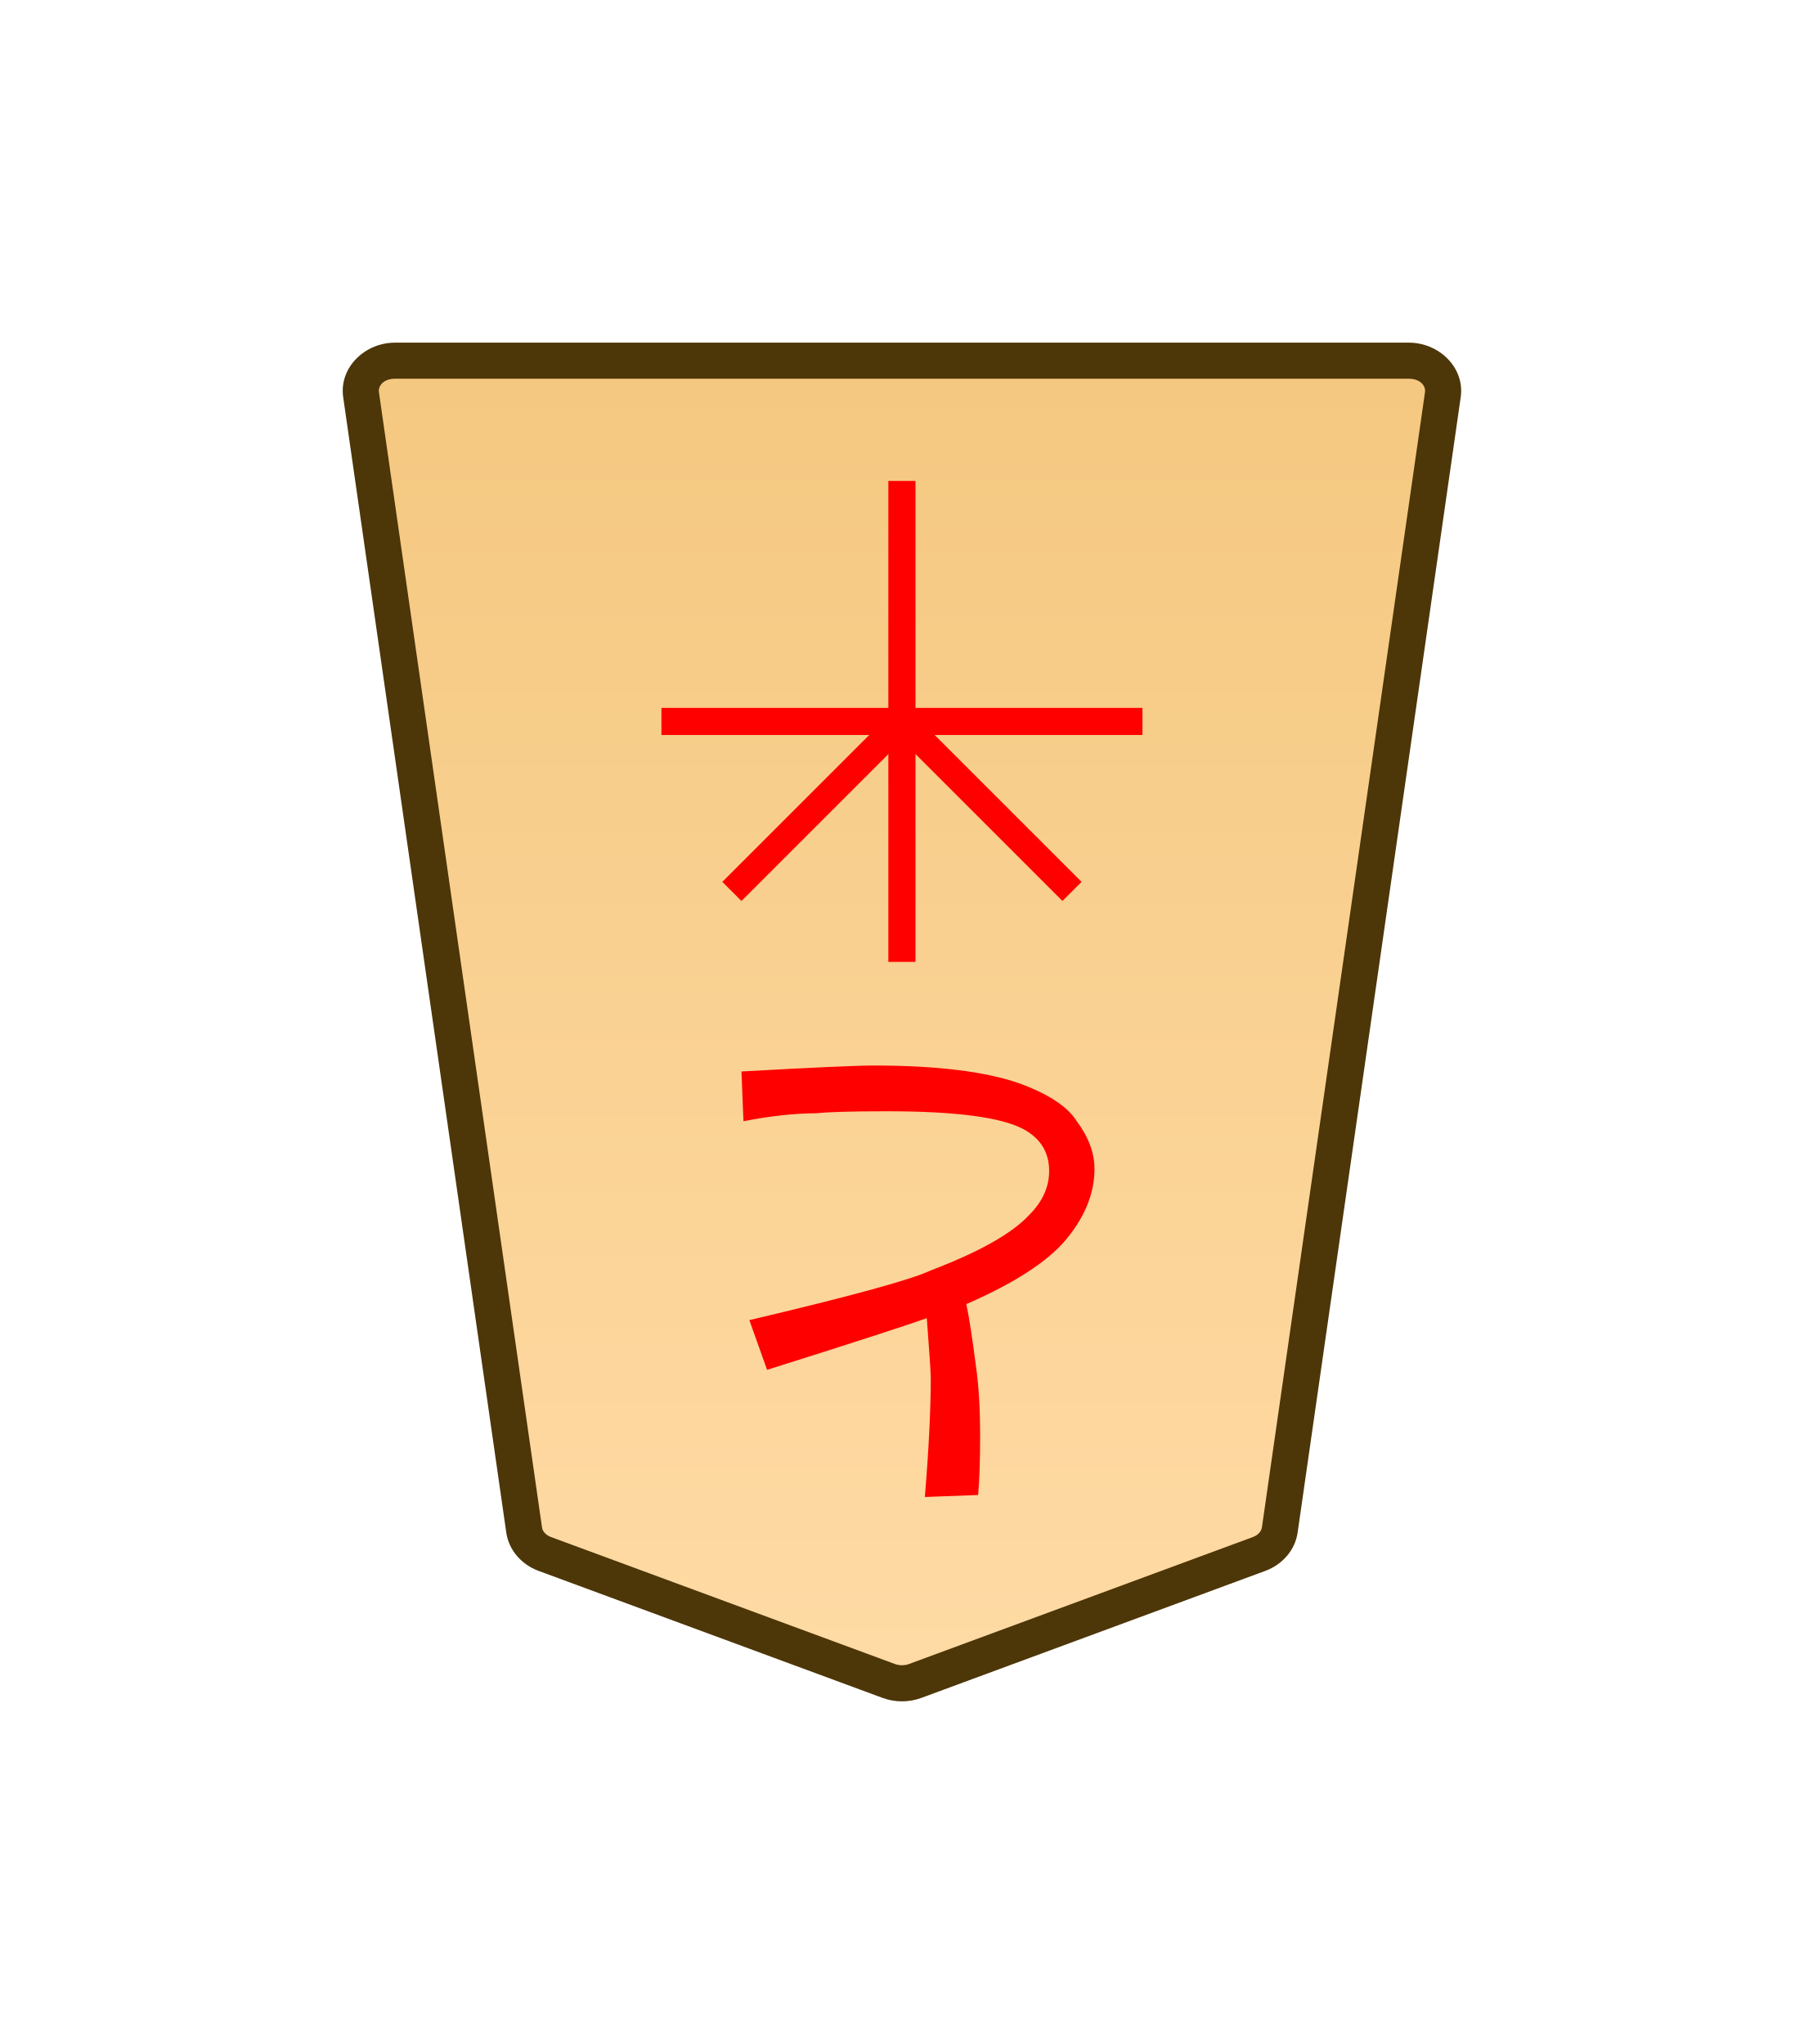
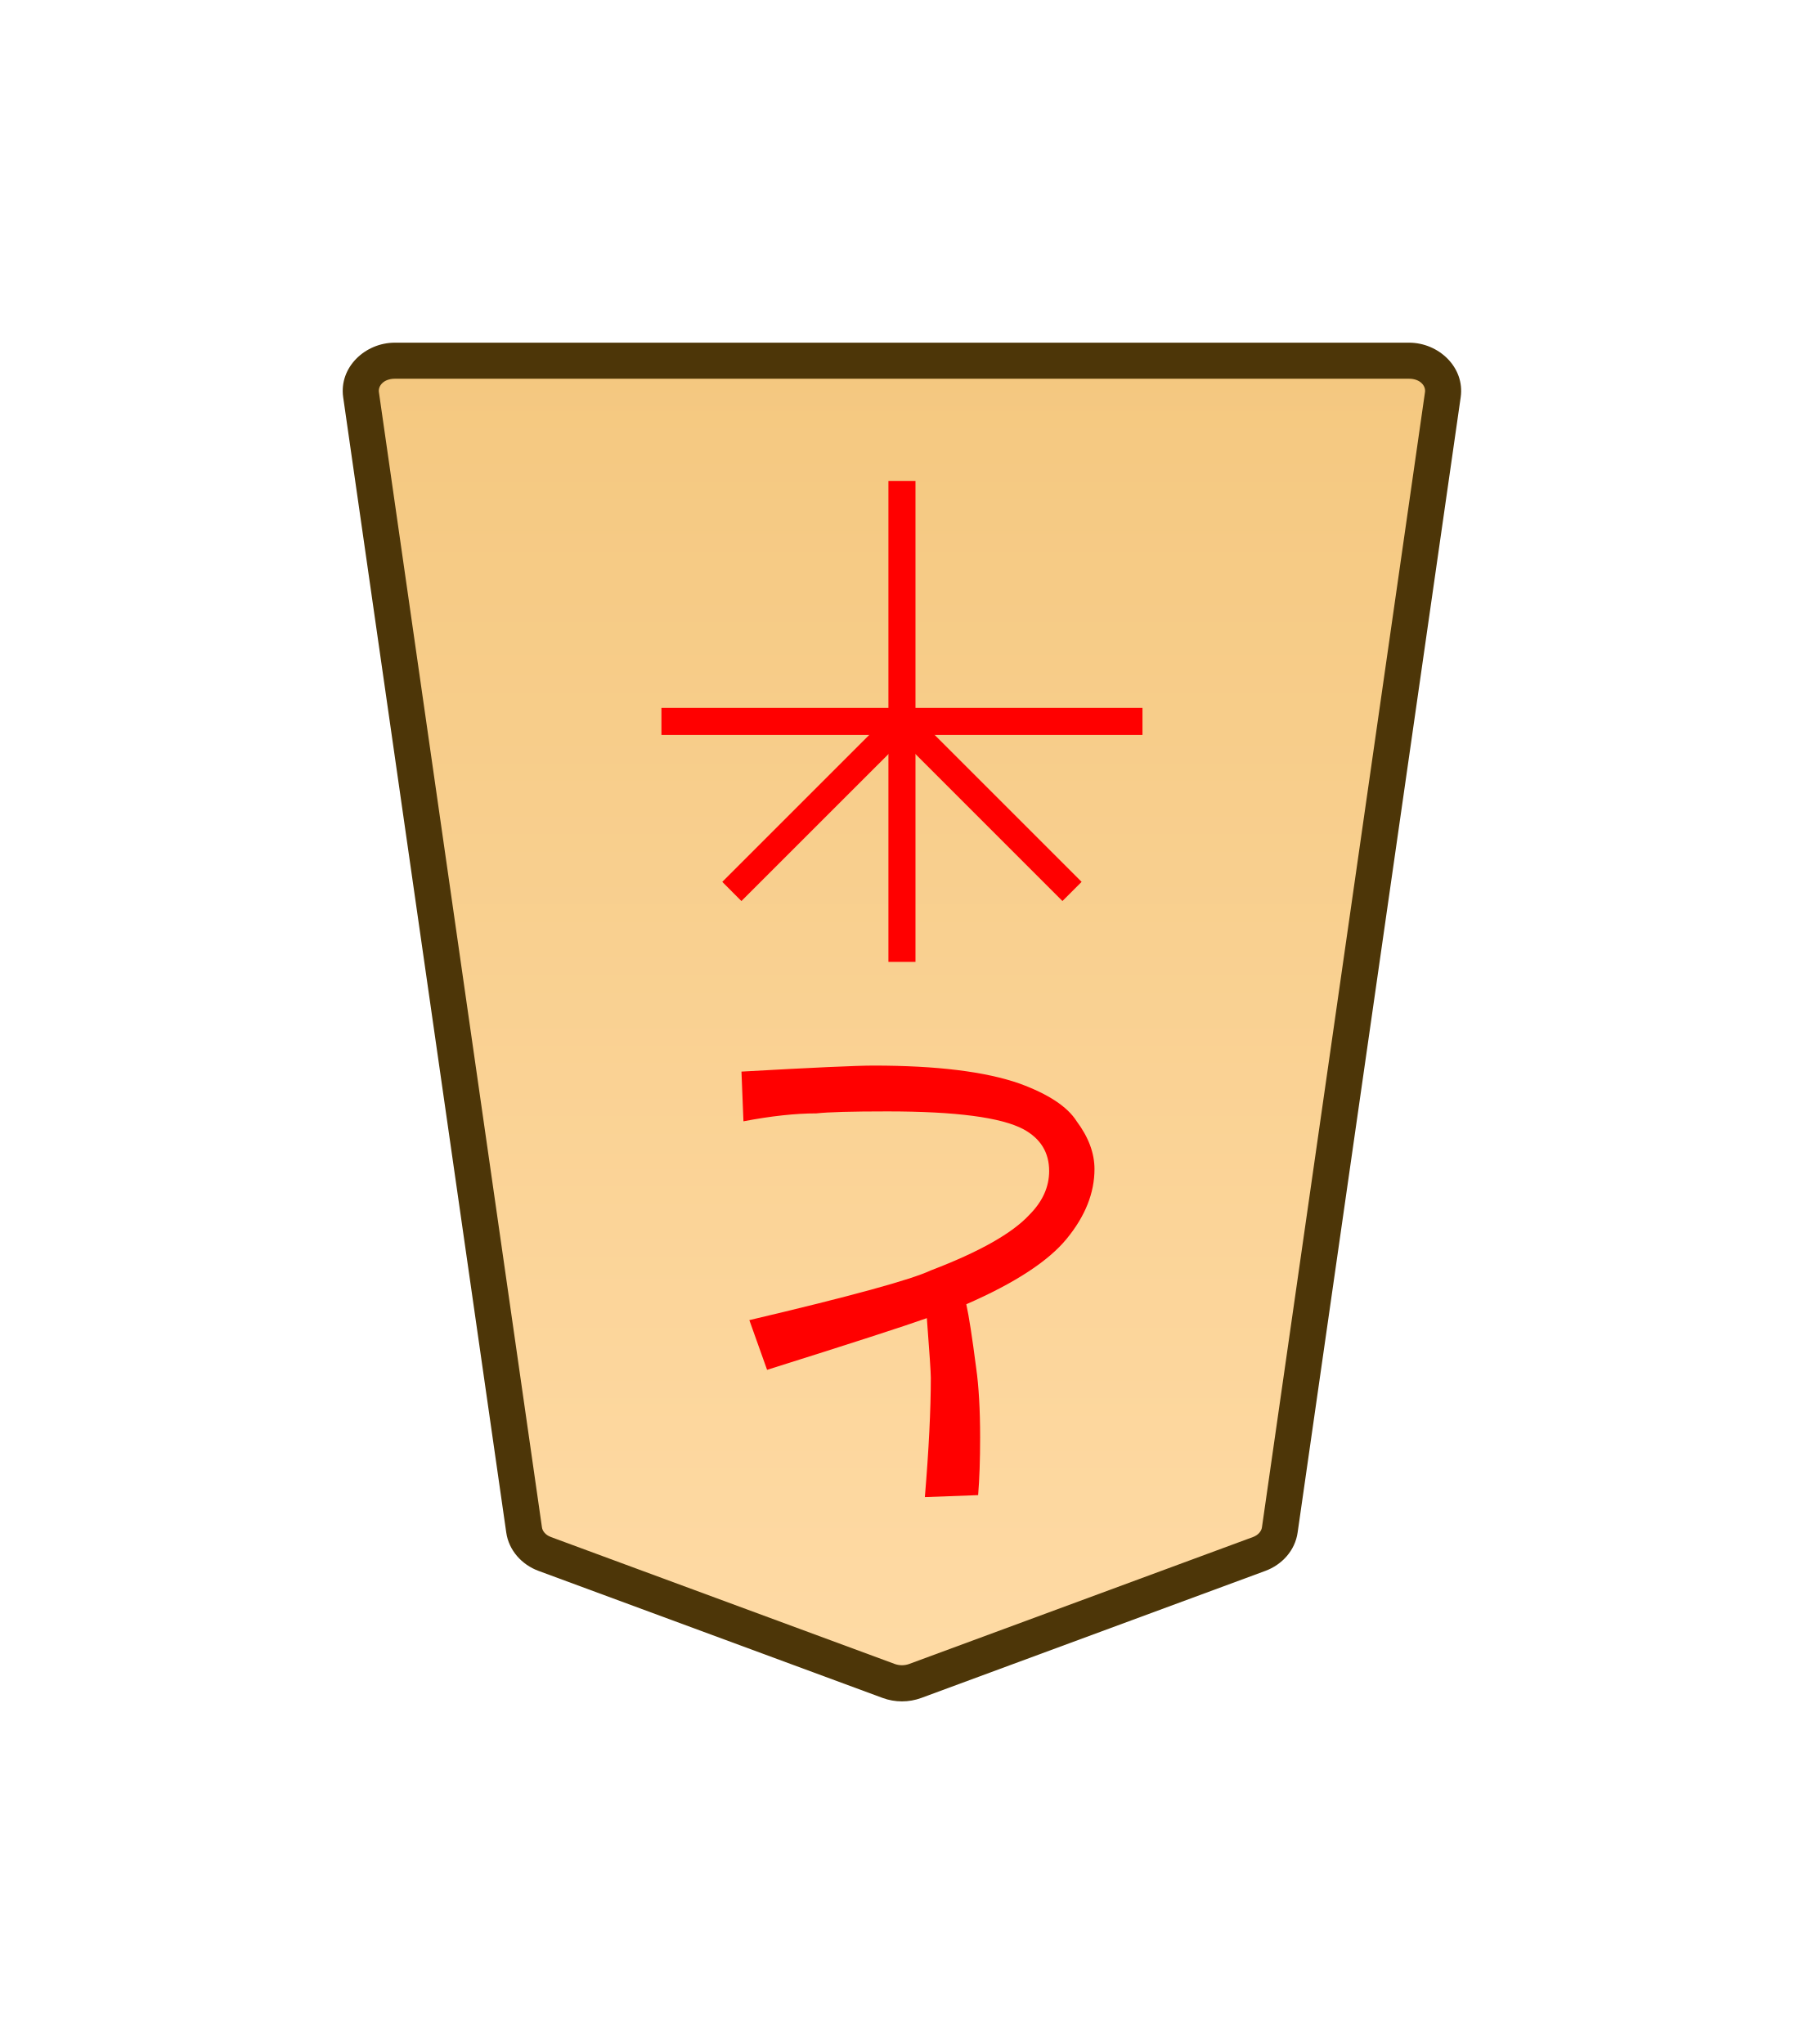
- <svg xmlns="http://www.w3.org/2000/svg" xmlns:xlink="http://www.w3.org/1999/xlink" width="30mm" height="34mm" viewBox="0 0 30 34" version="1.1" id="svg1">
-   <defs id="defs1">
-     <linearGradient id="linearGradient22">
-       <stop style="stop-color:#ffdba6;stop-opacity:1;" offset="0" id="stop21" />
-       <stop style="stop-color:#f2c478;stop-opacity:1;" offset="1" id="stop22" />
+ <svg xmlns="http://www.w3.org/2000/svg" xmlns:xlink="http://www.w3.org/1999/xlink" width="30mm" height="34mm" viewBox="0 0 30 34">
+   <defs>
+     <linearGradient id="a">
+       <stop offset="0" style="stop-color:#ffdba6;stop-opacity:1" />
+       <stop offset="1" style="stop-color:#f2c478;stop-opacity:1" />
    </linearGradient>
-     <clipPath clipPathUnits="userSpaceOnUse" id="clipPath1350">
-       <path d="M 0,2834.646 H 2834.646 V 0 H 0 Z" transform="translate(-101.8765,-1470.752)" id="path1350" />
+     <linearGradient xlink:href="#a" id="c" x1="289.069" x2="289.07" y1="220.195" y2="143.722" gradientTransform="translate(-2279.056 -212.603)" gradientUnits="userSpaceOnUse" />
+     <clipPath id="b" clipPathUnits="userSpaceOnUse">
+       <path d="M-101.876 1363.894H2732.77v-2834.646H-101.876Z" />
    </clipPath>
-     <linearGradient xlink:href="#linearGradient22" id="linearGradient5322" gradientUnits="userSpaceOnUse" gradientTransform="translate(-2279.056,-212.6033)" x1="289.069" y1="220.195" x2="289.07" y2="143.722" />
  </defs>
-   <g id="layer1" transform="translate(-108)">
-     <g id="path12" clip-path="url(#clipPath1350)" transform="matrix(-0.3527778,0,0,0.3527778,117.0602,25.84864)">
-       <path style="color:#000000;fill:url(#linearGradient5322);stroke-miterlimit:10;-inkscape-stroke:none" d="m 0,0 -16.217,5.989 c -0.397,0.146 -0.844,0.146 -1.241,0 L -33.674,0 c -0.531,-0.196 -0.903,-0.628 -0.975,-1.131 l -7.687,-53.534 c -0.122,-0.848 0.627,-1.599 1.595,-1.599 h 23.904 23.903 c 0.969,0 1.717,0.751 1.596,1.599 L 0.975,-1.131 C 0.902,-0.628 0.531,-0.196 0,0" id="path139" />
-       <path style="color:#000000;fill:#4d3608;stroke-miterlimit:10;-inkscape-stroke:none" d="m -40.74,-57.115 c -1.407,0 -2.638,1.168 -2.438,2.57 l 7.688,53.535 c 0.121,0.842 0.731,1.515 1.521,1.807 l 16.217,5.99 c 0.591,0.217 1.237,0.217 1.828,0 L 0.295,0.797 C 1.086,0.505 1.695,-0.17 1.816,-1.01 L 9.504,-54.545 C 9.704,-55.948 8.475,-57.115 7.066,-57.115 H -16.838 Z m 0,1.701 h 23.902 23.904 c 0.53,0 0.796,0.336 0.754,0.629 l -7.688,53.531 C 0.109,-1.088 -0.024,-0.897 -0.295,-0.797 L -16.512,5.191 c -0.203,0.074 -0.45,0.074 -0.652,0 L -33.379,-0.797 c -0.271,-0.1 -0.404,-0.291 -0.428,-0.455 l -7.688,-53.533 c -0.042,-0.292 0.226,-0.629 0.754,-0.629 z" id="path140" />
-     </g>
-     <path style="fill:#ff0000;stroke-width:0.354" d="m 123.414,21.926 q -0.558,0.198 -2.657,0.86 l -0.295,-0.827 q 2.526,-0.595 3.018,-0.827 1.214,-0.463 1.64,-0.926 0.328,-0.331 0.328,-0.728 0,-0.463 -0.426,-0.695 -0.558,-0.298 -2.263,-0.298 -0.886,0 -1.181,0.033 -0.525,0 -1.214,0.132 l -0.033,-0.827 q 1.771,-0.099 2.198,-0.099 1.574,0 2.427,0.298 0.722,0.265 0.951,0.628 0.295,0.397 0.295,0.794 0,0.595 -0.459,1.158 -0.459,0.562 -1.673,1.091 0.066,0.298 0.164,1.058 0.066,0.463 0.066,1.158 0,0.562 -0.033,0.959 l -0.886,0.033 q 0.098,-1.191 0.098,-1.984 0,-0.132 -0.066,-0.992 z" id="text12" aria-label="と" />
-     <path style="color:#000000;fill:#ff0000;stroke-width:0.353;stroke-miterlimit:10;-inkscape-stroke:none" d="m 123.225,8 v 8 h -0.451 V 8 Z" id="path13" />
-     <path style="color:#000000;fill:#ff0000;stroke-width:0.353;stroke-miterlimit:10;-inkscape-stroke:none" d="m 127,11.775 v 0.451 H 119 v -0.451 z" id="path14" />
-     <path style="color:#000000;fill:#ff0000;stroke-width:0.353;stroke-miterlimit:10;-inkscape-stroke:none" d="m 123.159,11.841 2.828,2.828 -0.318,0.318 -2.828,-2.828 z" id="path15" />
-     <path style="color:#000000;fill:#ff0000;stroke-width:0.353;stroke-miterlimit:10;-inkscape-stroke:none" d="m 122.841,11.841 0.318,0.318 -2.828,2.828 -0.318,-0.318 z" id="path16" />
+   <g clip-path="url(#b)" transform="matrix(-.35278 0 0 .35278 9.06 25.849)">
+     <path d="m0 0-16.217 5.989a1.8 1.8 0 0 1-1.241 0L-33.674 0c-.531-.196-.903-.628-.975-1.131l-7.687-53.534c-.122-.848.627-1.599 1.595-1.599H7.066c.969 0 1.717.751 1.596 1.599L.975-1.131C.902-.628.531-.196 0 0" style="color:#000;fill:url(#c);stroke-miterlimit:10;-inkscape-stroke:none" />
+     <path d="M-40.74-57.115c-1.407 0-2.638 1.167-2.438 2.57L-35.49-1.01c.12.842.73 1.515 1.521 1.807l16.217 5.99a2.64 2.64 0 0 0 1.828 0L.295.797c.791-.292 1.4-.967 1.521-1.807l7.688-53.535c.2-1.403-1.03-2.57-2.438-2.57h-23.904Zm0 1.7H7.066c.53 0 .796.337.754.63L.133-1.254c-.024.166-.157.357-.428.457l-16.217 5.988a1 1 0 0 1-.652 0L-33.38-.797c-.271-.1-.404-.291-.428-.455l-7.687-53.533c-.042-.293.226-.63.754-.63" style="color:#000;fill:#4d3608;stroke-miterlimit:10;-inkscape-stroke:none" />
  </g>
+   <path d="M123.414 21.926q-.558.199-2.657.86l-.295-.827q2.526-.595 3.018-.827 1.213-.463 1.64-.926.328-.33.328-.727 0-.463-.427-.695-.557-.297-2.263-.297-.886 0-1.18.033-.526 0-1.214.132l-.033-.827q1.771-.1 2.197-.1 1.575 0 2.428.299.721.264.95.628.296.397.296.794 0 .595-.46 1.157-.458.562-1.672 1.092.066.297.164 1.058.066.463.066 1.158 0 .562-.033.959l-.886.033q.099-1.19.099-1.985 0-.132-.066-.992" aria-label="と" style="fill:red;stroke-width:.354" transform="translate(-108)" />
+   <path d="M123.225 8v8h-.45V8Z" style="color:#000;fill:red;stroke-width:.353;stroke-miterlimit:10;-inkscape-stroke:none" transform="translate(-108)" />
+   <path d="M127 11.775v.45h-8v-.45z" style="color:#000;fill:red;stroke-width:.353;stroke-miterlimit:10;-inkscape-stroke:none" transform="translate(-108)" />
+   <path d="m123.16 11.841 2.828 2.828-.319.319-2.828-2.829z" style="color:#000;fill:red;stroke-width:.353;stroke-miterlimit:10;-inkscape-stroke:none" transform="translate(-108)" />
+   <path d="m122.84 11.841.32.318-2.83 2.829-.318-.319z" style="color:#000;fill:red;stroke-width:.353;stroke-miterlimit:10;-inkscape-stroke:none" transform="translate(-108)" />
</svg>
